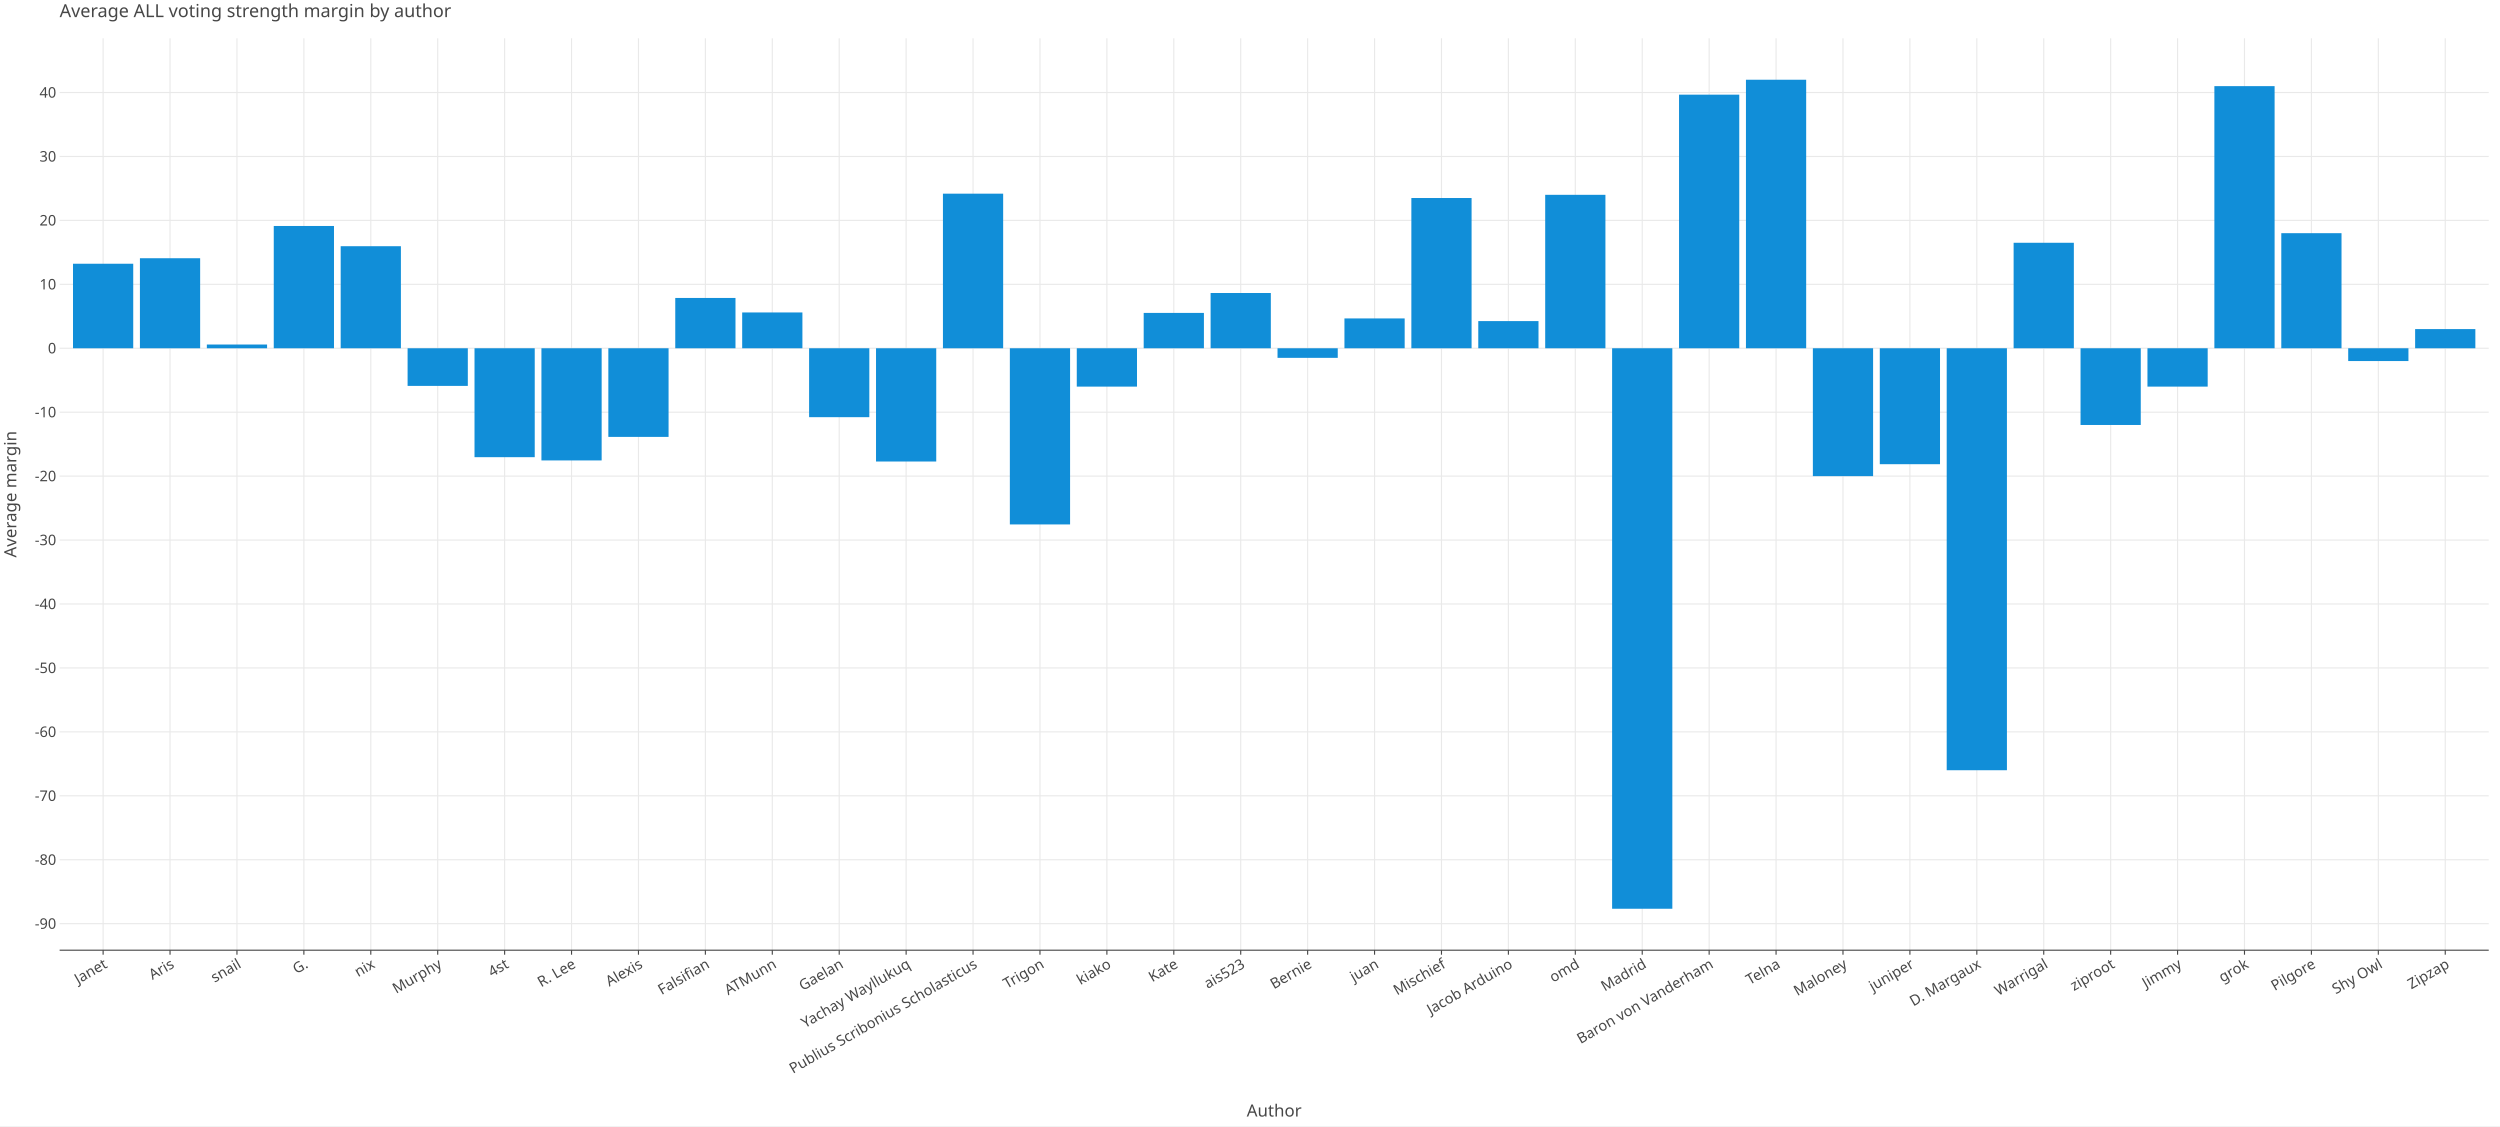
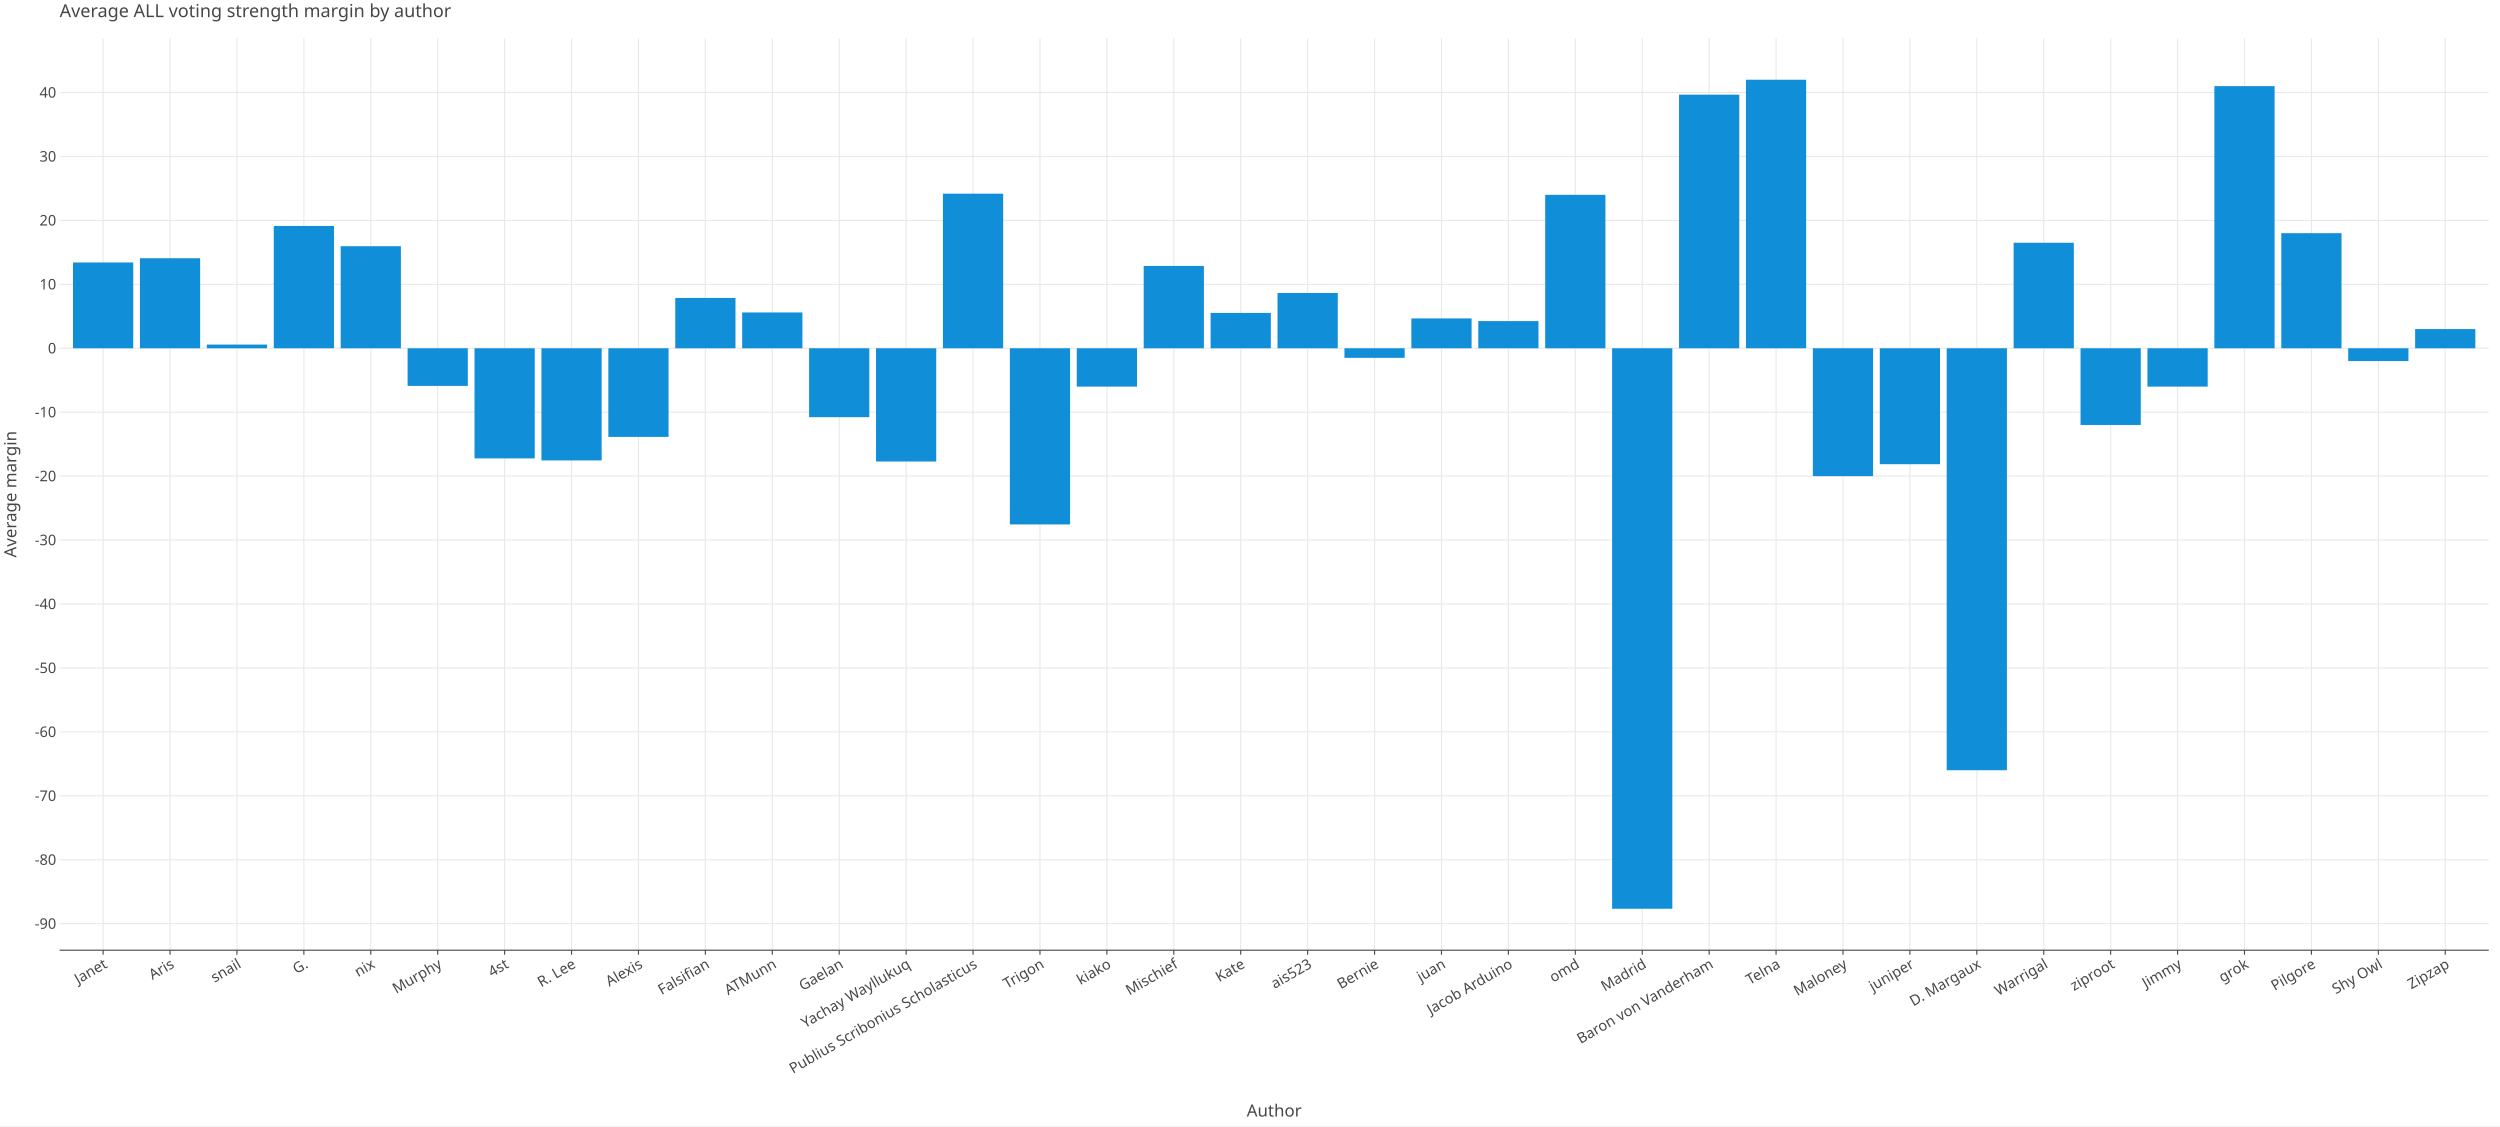
<svg xmlns="http://www.w3.org/2000/svg" class="plt-container" width="2220.0" height="1000.0">
  <style type="text/css">
  .plt-container {
   font-family: Lucida Grande, sans-serif;
   user-select: none;
   -webkit-user-select: none;
   -moz-user-select: none;
   -ms-user-select: none;
}
text {
   text-rendering: optimizeLegibility;
}
- #pSPjisI .plot-title {
+ #poA8NR6 .plot-title {
   fill: #474747;
   font-family: Lucida Grande, sans-serif;
   font-size: 16.0px;
   font-weight: normal;
   font-style: normal;   
}
- #pSPjisI .plot-subtitle {
+ #poA8NR6 .plot-subtitle {
   fill: #474747;
   font-family: Lucida Grande, sans-serif;
   font-size: 15.0px;
   font-weight: normal;
   font-style: normal;   
}
- #pSPjisI .plot-caption {
-    fill: #474747;
-    font-family: Lucida Grande, sans-serif;
-    font-size: 13.0px;
-    font-weight: normal;
-    font-style: normal;   
- }
- #pSPjisI .legend-title {
+ #poA8NR6 .plot-caption {
+    fill: #474747;
+    font-family: Lucida Grande, sans-serif;
+    font-size: 13.0px;
+    font-weight: normal;
+    font-style: normal;   
+ }
+ #poA8NR6 .legend-title {
   fill: #474747;
   font-family: Lucida Grande, sans-serif;
   font-size: 15.0px;
   font-weight: normal;
   font-style: normal;   
}
- #pSPjisI .legend-item {
-    fill: #474747;
-    font-family: Lucida Grande, sans-serif;
-    font-size: 13.0px;
-    font-weight: normal;
-    font-style: normal;   
- }
- #pSPjisI .axis-title-x {
+ #poA8NR6 .legend-item {
+    fill: #474747;
+    font-family: Lucida Grande, sans-serif;
+    font-size: 13.0px;
+    font-weight: normal;
+    font-style: normal;   
+ }
+ #poA8NR6 .axis-title-x {
   fill: #474747;
   font-family: Lucida Grande, sans-serif;
   font-size: 15.0px;
   font-weight: normal;
   font-style: normal;   
}
- #pSPjisI .axis-text-x {
-    fill: #474747;
-    font-family: Lucida Grande, sans-serif;
-    font-size: 13.0px;
-    font-weight: normal;
-    font-style: normal;   
- }
- #dCeq7PL .axis-tooltip-text-x {
+ #poA8NR6 .axis-text-x {
+    fill: #474747;
+    font-family: Lucida Grande, sans-serif;
+    font-size: 13.0px;
+    font-weight: normal;
+    font-style: normal;   
+ }
+ #dOc6N1M .axis-tooltip-text-x {
   fill: #ffffff;
   font-family: Lucida Grande, sans-serif;
   font-size: 13.0px;
   font-weight: normal;
   font-style: normal;   
}
- #pSPjisI .axis-title-y {
+ #poA8NR6 .axis-title-y {
   fill: #474747;
   font-family: Lucida Grande, sans-serif;
   font-size: 15.0px;
   font-weight: normal;
   font-style: normal;   
}
- #pSPjisI .axis-text-y {
-    fill: #474747;
-    font-family: Lucida Grande, sans-serif;
-    font-size: 13.0px;
-    font-weight: normal;
-    font-style: normal;   
- }
- #dCeq7PL .axis-tooltip-text-y {
+ #poA8NR6 .axis-text-y {
+    fill: #474747;
+    font-family: Lucida Grande, sans-serif;
+    font-size: 13.0px;
+    font-weight: normal;
+    font-style: normal;   
+ }
+ #dOc6N1M .axis-tooltip-text-y {
   fill: #ffffff;
   font-family: Lucida Grande, sans-serif;
   font-size: 13.0px;
   font-weight: normal;
   font-style: normal;   
}
- #pSPjisI .facet-strip-text-x {
-    fill: #474747;
-    font-family: Lucida Grande, sans-serif;
-    font-size: 13.0px;
-    font-weight: normal;
-    font-style: normal;   
- }
- #pSPjisI .facet-strip-text-y {
-    fill: #474747;
-    font-family: Lucida Grande, sans-serif;
-    font-size: 13.0px;
-    font-weight: normal;
-    font-style: normal;   
- }
- #dCeq7PL .tooltip-text {
-    fill: #474747;
-    font-family: Lucida Grande, sans-serif;
-    font-size: 13.0px;
-    font-weight: normal;
-    font-style: normal;   
- }
- #dCeq7PL .tooltip-title {
+ #poA8NR6 .facet-strip-text-x {
+    fill: #474747;
+    font-family: Lucida Grande, sans-serif;
+    font-size: 13.0px;
+    font-weight: normal;
+    font-style: normal;   
+ }
+ #poA8NR6 .facet-strip-text-y {
+    fill: #474747;
+    font-family: Lucida Grande, sans-serif;
+    font-size: 13.0px;
+    font-weight: normal;
+    font-style: normal;   
+ }
+ #dOc6N1M .tooltip-text {
+    fill: #474747;
+    font-family: Lucida Grande, sans-serif;
+    font-size: 13.0px;
+    font-weight: normal;
+    font-style: normal;   
+ }
+ #dOc6N1M .tooltip-title {
   fill: #474747;
   font-family: Lucida Grande, sans-serif;
   font-size: 13.0px;
   font-weight: bold;
   font-style: normal;   
}
- #dCeq7PL .tooltip-label {
+ #dOc6N1M .tooltip-label {
   fill: #474747;
   font-family: Lucida Grande, sans-serif;
   font-size: 13.0px;
   font-weight: bold;
   font-style: normal;   
}

  </style>
-   <g id="pSPjisI">
+   <g id="poA8NR6">
    <rect x="0.0" y="0.0" height="1000.0" width="2220.0" stroke="rgb(71,71,71)" stroke-opacity="1.0" stroke-width="0.0" fill="rgb(255,255,255)" fill-opacity="1.0">
    </rect>
    <g transform="translate(23.0 34.0 ) ">
      <g transform="translate(29.94182 809.7774 ) ">
        <line x1="38.625" y1="-0.0" x2="38.625" y2="-809.777" stroke="rgb(233,233,233)" stroke-opacity="1.0" stroke-width="1.0">
        </line>
        <line x1="98.048" y1="-0.0" x2="98.048" y2="-809.777" stroke="rgb(233,233,233)" stroke-opacity="1.0" stroke-width="1.0">
        </line>
        <line x1="157.471" y1="-0.0" x2="157.471" y2="-809.777" stroke="rgb(233,233,233)" stroke-opacity="1.0" stroke-width="1.0">
        </line>
        <line x1="216.894" y1="-0.0" x2="216.894" y2="-809.777" stroke="rgb(233,233,233)" stroke-opacity="1.0" stroke-width="1.0">
        </line>
        <line x1="276.317" y1="-0.0" x2="276.317" y2="-809.777" stroke="rgb(233,233,233)" stroke-opacity="1.0" stroke-width="1.0">
        </line>
        <line x1="335.74" y1="-0.0" x2="335.74" y2="-809.777" stroke="rgb(233,233,233)" stroke-opacity="1.0" stroke-width="1.0">
        </line>
        <line x1="395.164" y1="-0.0" x2="395.164" y2="-809.777" stroke="rgb(233,233,233)" stroke-opacity="1.0" stroke-width="1.0">
        </line>
        <line x1="454.587" y1="-0.0" x2="454.587" y2="-809.777" stroke="rgb(233,233,233)" stroke-opacity="1.0" stroke-width="1.0">
        </line>
        <line x1="514.01" y1="-0.0" x2="514.01" y2="-809.777" stroke="rgb(233,233,233)" stroke-opacity="1.0" stroke-width="1.0">
        </line>
        <line x1="573.433" y1="-0.0" x2="573.433" y2="-809.777" stroke="rgb(233,233,233)" stroke-opacity="1.0" stroke-width="1.0">
        </line>
        <line x1="632.856" y1="-0.0" x2="632.856" y2="-809.777" stroke="rgb(233,233,233)" stroke-opacity="1.0" stroke-width="1.0">
        </line>
        <line x1="692.279" y1="-0.0" x2="692.279" y2="-809.777" stroke="rgb(233,233,233)" stroke-opacity="1.0" stroke-width="1.0">
        </line>
        <line x1="751.702" y1="-0.0" x2="751.702" y2="-809.777" stroke="rgb(233,233,233)" stroke-opacity="1.0" stroke-width="1.0">
        </line>
        <line x1="811.125" y1="-0.0" x2="811.125" y2="-809.777" stroke="rgb(233,233,233)" stroke-opacity="1.0" stroke-width="1.0">
        </line>
        <line x1="870.548" y1="-0.0" x2="870.548" y2="-809.777" stroke="rgb(233,233,233)" stroke-opacity="1.0" stroke-width="1.0">
        </line>
        <line x1="929.971" y1="-0.0" x2="929.971" y2="-809.777" stroke="rgb(233,233,233)" stroke-opacity="1.0" stroke-width="1.0">
        </line>
        <line x1="989.394" y1="-0.0" x2="989.394" y2="-809.777" stroke="rgb(233,233,233)" stroke-opacity="1.0" stroke-width="1.0">
        </line>
        <line x1="1048.818" y1="-0.0" x2="1048.818" y2="-809.777" stroke="rgb(233,233,233)" stroke-opacity="1.0" stroke-width="1.0">
        </line>
        <line x1="1108.241" y1="-0.0" x2="1108.241" y2="-809.777" stroke="rgb(233,233,233)" stroke-opacity="1.0" stroke-width="1.0">
        </line>
        <line x1="1167.664" y1="-0.0" x2="1167.664" y2="-809.777" stroke="rgb(233,233,233)" stroke-opacity="1.0" stroke-width="1.0">
        </line>
        <line x1="1227.087" y1="-0.0" x2="1227.087" y2="-809.777" stroke="rgb(233,233,233)" stroke-opacity="1.0" stroke-width="1.0">
        </line>
        <line x1="1286.51" y1="-0.0" x2="1286.51" y2="-809.777" stroke="rgb(233,233,233)" stroke-opacity="1.0" stroke-width="1.0">
        </line>
        <line x1="1345.933" y1="-0.0" x2="1345.933" y2="-809.777" stroke="rgb(233,233,233)" stroke-opacity="1.0" stroke-width="1.0">
        </line>
        <line x1="1405.356" y1="-0.0" x2="1405.356" y2="-809.777" stroke="rgb(233,233,233)" stroke-opacity="1.0" stroke-width="1.0">
        </line>
        <line x1="1464.779" y1="-0.0" x2="1464.779" y2="-809.777" stroke="rgb(233,233,233)" stroke-opacity="1.0" stroke-width="1.0">
        </line>
        <line x1="1524.202" y1="-0.0" x2="1524.202" y2="-809.777" stroke="rgb(233,233,233)" stroke-opacity="1.0" stroke-width="1.0">
        </line>
        <line x1="1583.625" y1="-0.0" x2="1583.625" y2="-809.777" stroke="rgb(233,233,233)" stroke-opacity="1.0" stroke-width="1.0">
        </line>
        <line x1="1643.048" y1="-0.0" x2="1643.048" y2="-809.777" stroke="rgb(233,233,233)" stroke-opacity="1.0" stroke-width="1.0">
        </line>
        <line x1="1702.472" y1="-0.0" x2="1702.472" y2="-809.777" stroke="rgb(233,233,233)" stroke-opacity="1.0" stroke-width="1.0">
        </line>
        <line x1="1761.895" y1="-0.0" x2="1761.895" y2="-809.777" stroke="rgb(233,233,233)" stroke-opacity="1.0" stroke-width="1.0">
        </line>
        <line x1="1821.318" y1="-0.0" x2="1821.318" y2="-809.777" stroke="rgb(233,233,233)" stroke-opacity="1.0" stroke-width="1.0">
        </line>
        <line x1="1880.741" y1="-0.0" x2="1880.741" y2="-809.777" stroke="rgb(233,233,233)" stroke-opacity="1.0" stroke-width="1.0">
        </line>
        <line x1="1940.164" y1="-0.0" x2="1940.164" y2="-809.777" stroke="rgb(233,233,233)" stroke-opacity="1.0" stroke-width="1.0">
        </line>
        <line x1="1999.587" y1="-0.0" x2="1999.587" y2="-809.777" stroke="rgb(233,233,233)" stroke-opacity="1.0" stroke-width="1.0">
        </line>
        <line x1="2059.01" y1="-0.0" x2="2059.01" y2="-809.777" stroke="rgb(233,233,233)" stroke-opacity="1.0" stroke-width="1.0">
        </line>
        <line x1="2118.433" y1="-0.0" x2="2118.433" y2="-809.777" stroke="rgb(233,233,233)" stroke-opacity="1.0" stroke-width="1.0">
        </line>
        <g transform="translate(38.62501 0.0 ) ">
          <line stroke-width="1.0" stroke="rgb(71,71,71)" stroke-opacity="1.0" x2="0.0" y2="4.0">
          </line>
          <g transform="translate(0.0 7.0 ) rotate(-30.0 ) ">
            <text class="axis-text-x" text-anchor="end" dy="0.7em">
            Janet
            </text>
          </g>
        </g>
        <g transform="translate(98.0481 0.0 ) ">
          <line stroke-width="1.0" stroke="rgb(71,71,71)" stroke-opacity="1.0" x2="0.0" y2="4.0">
          </line>
          <g transform="translate(0.0 7.0 ) rotate(-30.0 ) ">
            <text class="axis-text-x" text-anchor="end" dy="0.7em">
            Aris
            </text>
          </g>
        </g>
        <g transform="translate(157.4712 0.0 ) ">
          <line stroke-width="1.0" stroke="rgb(71,71,71)" stroke-opacity="1.0" x2="0.0" y2="4.0">
          </line>
          <g transform="translate(0.0 7.0 ) rotate(-30.0 ) ">
            <text class="axis-text-x" text-anchor="end" dy="0.7em">
            snail
            </text>
          </g>
        </g>
        <g transform="translate(216.8943 0.0 ) ">
          <line stroke-width="1.0" stroke="rgb(71,71,71)" stroke-opacity="1.0" x2="0.0" y2="4.0">
          </line>
          <g transform="translate(0.0 7.0 ) rotate(-30.0 ) ">
            <text class="axis-text-x" text-anchor="end" dy="0.7em">
            G.
            </text>
          </g>
        </g>
        <g transform="translate(276.3174 0.0 ) ">
          <line stroke-width="1.0" stroke="rgb(71,71,71)" stroke-opacity="1.0" x2="0.0" y2="4.0">
          </line>
          <g transform="translate(0.0 7.0 ) rotate(-30.0 ) ">
            <text class="axis-text-x" text-anchor="end" dy="0.7em">
            nix
            </text>
          </g>
        </g>
        <g transform="translate(335.7405 0.0 ) ">
          <line stroke-width="1.0" stroke="rgb(71,71,71)" stroke-opacity="1.0" x2="0.0" y2="4.0">
          </line>
          <g transform="translate(0.0 7.0 ) rotate(-30.0 ) ">
            <text class="axis-text-x" text-anchor="end" dy="0.7em">
            Murphy
            </text>
          </g>
        </g>
        <g transform="translate(395.1636 0.0 ) ">
          <line stroke-width="1.0" stroke="rgb(71,71,71)" stroke-opacity="1.0" x2="0.0" y2="4.0">
          </line>
          <g transform="translate(0.0 7.0 ) rotate(-30.0 ) ">
            <text class="axis-text-x" text-anchor="end" dy="0.7em">
            4st
            </text>
          </g>
        </g>
        <g transform="translate(454.5866 0.0 ) ">
          <line stroke-width="1.0" stroke="rgb(71,71,71)" stroke-opacity="1.0" x2="0.0" y2="4.0">
          </line>
          <g transform="translate(0.0 7.0 ) rotate(-30.0 ) ">
            <text class="axis-text-x" text-anchor="end" dy="0.7em">
            R. Lee
            </text>
          </g>
        </g>
        <g transform="translate(514.0097 0.0 ) ">
          <line stroke-width="1.0" stroke="rgb(71,71,71)" stroke-opacity="1.0" x2="0.0" y2="4.0">
          </line>
          <g transform="translate(0.0 7.0 ) rotate(-30.0 ) ">
            <text class="axis-text-x" text-anchor="end" dy="0.7em">
            Alexis
            </text>
          </g>
        </g>
        <g transform="translate(573.4328 0.0 ) ">
          <line stroke-width="1.0" stroke="rgb(71,71,71)" stroke-opacity="1.0" x2="0.0" y2="4.0">
          </line>
          <g transform="translate(0.0 7.0 ) rotate(-30.0 ) ">
            <text class="axis-text-x" text-anchor="end" dy="0.7em">
            Falsifian
            </text>
          </g>
        </g>
        <g transform="translate(632.8559 0.0 ) ">
          <line stroke-width="1.0" stroke="rgb(71,71,71)" stroke-opacity="1.0" x2="0.0" y2="4.0">
          </line>
          <g transform="translate(0.0 7.0 ) rotate(-30.0 ) ">
            <text class="axis-text-x" text-anchor="end" dy="0.7em">
            ATMunn
            </text>
          </g>
        </g>
        <g transform="translate(692.279 0.0 ) ">
          <line stroke-width="1.0" stroke="rgb(71,71,71)" stroke-opacity="1.0" x2="0.0" y2="4.0">
          </line>
          <g transform="translate(0.0 7.0 ) rotate(-30.0 ) ">
            <text class="axis-text-x" text-anchor="end" dy="0.7em">
            Gaelan
            </text>
          </g>
        </g>
        <g transform="translate(751.7021 0.0 ) ">
          <line stroke-width="1.0" stroke="rgb(71,71,71)" stroke-opacity="1.0" x2="0.0" y2="4.0">
          </line>
          <g transform="translate(0.0 7.0 ) rotate(-30.0 ) ">
            <text class="axis-text-x" text-anchor="end" dy="0.7em">
            Yachay Wayllukuq
            </text>
          </g>
        </g>
        <g transform="translate(811.1252 0.0 ) ">
          <line stroke-width="1.0" stroke="rgb(71,71,71)" stroke-opacity="1.0" x2="0.0" y2="4.0">
          </line>
          <g transform="translate(0.0 7.0 ) rotate(-30.0 ) ">
            <text class="axis-text-x" text-anchor="end" dy="0.7em">
            Publius Scribonius Scholasticus
            </text>
          </g>
        </g>
        <g transform="translate(870.5483 0.0 ) ">
          <line stroke-width="1.0" stroke="rgb(71,71,71)" stroke-opacity="1.0" x2="0.0" y2="4.0">
          </line>
          <g transform="translate(0.0 7.0 ) rotate(-30.0 ) ">
            <text class="axis-text-x" text-anchor="end" dy="0.7em">
            Trigon
            </text>
          </g>
        </g>
        <g transform="translate(929.9714 0.0 ) ">
          <line stroke-width="1.0" stroke="rgb(71,71,71)" stroke-opacity="1.0" x2="0.0" y2="4.0">
          </line>
          <g transform="translate(0.0 7.0 ) rotate(-30.0 ) ">
            <text class="axis-text-x" text-anchor="end" dy="0.7em">
            kiako
            </text>
          </g>
        </g>
        <g transform="translate(989.3945 0.0 ) ">
          <line stroke-width="1.0" stroke="rgb(71,71,71)" stroke-opacity="1.0" x2="0.0" y2="4.0">
          </line>
          <g transform="translate(0.0 7.0 ) rotate(-30.0 ) ">
            <text class="axis-text-x" text-anchor="end" dy="0.7em">
+             Mischief
+             </text>
+           </g>
+         </g>
+         <g transform="translate(1048.818 0.0 ) ">
+           <line stroke-width="1.0" stroke="rgb(71,71,71)" stroke-opacity="1.0" x2="0.0" y2="4.0">
+           </line>
+           <g transform="translate(0.0 7.0 ) rotate(-30.0 ) ">
+             <text class="axis-text-x" text-anchor="end" dy="0.7em">
            Kate
            </text>
          </g>
        </g>
-         <g transform="translate(1048.818 0.0 ) ">
+         <g transform="translate(1108.241 0.0 ) ">
          <line stroke-width="1.0" stroke="rgb(71,71,71)" stroke-opacity="1.0" x2="0.0" y2="4.0">
          </line>
          <g transform="translate(0.0 7.0 ) rotate(-30.0 ) ">
            <text class="axis-text-x" text-anchor="end" dy="0.7em">
            ais523
            </text>
          </g>
        </g>
-         <g transform="translate(1108.241 0.0 ) ">
+         <g transform="translate(1167.664 0.0 ) ">
          <line stroke-width="1.0" stroke="rgb(71,71,71)" stroke-opacity="1.0" x2="0.0" y2="4.0">
          </line>
          <g transform="translate(0.0 7.0 ) rotate(-30.0 ) ">
            <text class="axis-text-x" text-anchor="end" dy="0.7em">
            Bernie
            </text>
          </g>
        </g>
-         <g transform="translate(1167.664 0.0 ) ">
+         <g transform="translate(1227.087 0.0 ) ">
          <line stroke-width="1.0" stroke="rgb(71,71,71)" stroke-opacity="1.0" x2="0.0" y2="4.0">
          </line>
          <g transform="translate(0.0 7.0 ) rotate(-30.0 ) ">
            <text class="axis-text-x" text-anchor="end" dy="0.7em">
            juan
-             </text>
-           </g>
-         </g>
-         <g transform="translate(1227.087 0.0 ) ">
-           <line stroke-width="1.0" stroke="rgb(71,71,71)" stroke-opacity="1.0" x2="0.0" y2="4.0">
-           </line>
-           <g transform="translate(0.0 7.0 ) rotate(-30.0 ) ">
-             <text class="axis-text-x" text-anchor="end" dy="0.7em">
-             Mischief
            </text>
          </g>
        </g>
        <g transform="translate(1286.51 0.0 ) ">
          <line stroke-width="1.0" stroke="rgb(71,71,71)" stroke-opacity="1.0" x2="0.0" y2="4.0">
          </line>
          <g transform="translate(0.0 7.0 ) rotate(-30.0 ) ">
            <text class="axis-text-x" text-anchor="end" dy="0.7em">
            Jacob Arduino
            </text>
          </g>
        </g>
        <g transform="translate(1345.933 0.0 ) ">
          <line stroke-width="1.0" stroke="rgb(71,71,71)" stroke-opacity="1.0" x2="0.0" y2="4.0">
          </line>
          <g transform="translate(0.0 7.0 ) rotate(-30.0 ) ">
            <text class="axis-text-x" text-anchor="end" dy="0.7em">
            omd
            </text>
          </g>
        </g>
        <g transform="translate(1405.356 0.0 ) ">
          <line stroke-width="1.0" stroke="rgb(71,71,71)" stroke-opacity="1.0" x2="0.0" y2="4.0">
          </line>
          <g transform="translate(0.0 7.0 ) rotate(-30.0 ) ">
            <text class="axis-text-x" text-anchor="end" dy="0.7em">
            Madrid
            </text>
          </g>
        </g>
        <g transform="translate(1464.779 0.0 ) ">
          <line stroke-width="1.0" stroke="rgb(71,71,71)" stroke-opacity="1.0" x2="0.0" y2="4.0">
          </line>
          <g transform="translate(0.0 7.0 ) rotate(-30.0 ) ">
            <text class="axis-text-x" text-anchor="end" dy="0.7em">
            Baron von Vanderham
            </text>
          </g>
        </g>
        <g transform="translate(1524.202 0.0 ) ">
          <line stroke-width="1.0" stroke="rgb(71,71,71)" stroke-opacity="1.0" x2="0.0" y2="4.0">
          </line>
          <g transform="translate(0.0 7.0 ) rotate(-30.0 ) ">
            <text class="axis-text-x" text-anchor="end" dy="0.7em">
            Telna
            </text>
          </g>
        </g>
        <g transform="translate(1583.625 0.0 ) ">
          <line stroke-width="1.0" stroke="rgb(71,71,71)" stroke-opacity="1.0" x2="0.0" y2="4.0">
          </line>
          <g transform="translate(0.0 7.0 ) rotate(-30.0 ) ">
            <text class="axis-text-x" text-anchor="end" dy="0.7em">
            Maloney
            </text>
          </g>
        </g>
        <g transform="translate(1643.048 0.0 ) ">
          <line stroke-width="1.0" stroke="rgb(71,71,71)" stroke-opacity="1.0" x2="0.0" y2="4.0">
          </line>
          <g transform="translate(0.0 7.0 ) rotate(-30.0 ) ">
            <text class="axis-text-x" text-anchor="end" dy="0.7em">
            juniper
            </text>
          </g>
        </g>
        <g transform="translate(1702.472 0.0 ) ">
          <line stroke-width="1.0" stroke="rgb(71,71,71)" stroke-opacity="1.0" x2="0.0" y2="4.0">
          </line>
          <g transform="translate(0.0 7.0 ) rotate(-30.0 ) ">
            <text class="axis-text-x" text-anchor="end" dy="0.7em">
            D. Margaux
            </text>
          </g>
        </g>
        <g transform="translate(1761.895 0.0 ) ">
          <line stroke-width="1.0" stroke="rgb(71,71,71)" stroke-opacity="1.0" x2="0.0" y2="4.0">
          </line>
          <g transform="translate(0.0 7.0 ) rotate(-30.0 ) ">
            <text class="axis-text-x" text-anchor="end" dy="0.7em">
            Warrigal
            </text>
          </g>
        </g>
        <g transform="translate(1821.318 0.0 ) ">
          <line stroke-width="1.0" stroke="rgb(71,71,71)" stroke-opacity="1.0" x2="0.0" y2="4.0">
          </line>
          <g transform="translate(0.0 7.0 ) rotate(-30.0 ) ">
            <text class="axis-text-x" text-anchor="end" dy="0.7em">
            ziproot
            </text>
          </g>
        </g>
        <g transform="translate(1880.741 0.0 ) ">
          <line stroke-width="1.0" stroke="rgb(71,71,71)" stroke-opacity="1.0" x2="0.0" y2="4.0">
          </line>
          <g transform="translate(0.0 7.0 ) rotate(-30.0 ) ">
            <text class="axis-text-x" text-anchor="end" dy="0.7em">
            Jimmy
            </text>
          </g>
        </g>
        <g transform="translate(1940.164 0.0 ) ">
          <line stroke-width="1.0" stroke="rgb(71,71,71)" stroke-opacity="1.0" x2="0.0" y2="4.0">
          </line>
          <g transform="translate(0.0 7.0 ) rotate(-30.0 ) ">
            <text class="axis-text-x" text-anchor="end" dy="0.7em">
            grok
            </text>
          </g>
        </g>
        <g transform="translate(1999.587 0.0 ) ">
          <line stroke-width="1.0" stroke="rgb(71,71,71)" stroke-opacity="1.0" x2="0.0" y2="4.0">
          </line>
          <g transform="translate(0.0 7.0 ) rotate(-30.0 ) ">
            <text class="axis-text-x" text-anchor="end" dy="0.7em">
            Pilgore
            </text>
          </g>
        </g>
        <g transform="translate(2059.01 0.0 ) ">
          <line stroke-width="1.0" stroke="rgb(71,71,71)" stroke-opacity="1.0" x2="0.0" y2="4.0">
          </line>
          <g transform="translate(0.0 7.0 ) rotate(-30.0 ) ">
            <text class="axis-text-x" text-anchor="end" dy="0.7em">
            Shy Owl
            </text>
          </g>
        </g>
        <g transform="translate(2118.433 0.0 ) ">
          <line stroke-width="1.0" stroke="rgb(71,71,71)" stroke-opacity="1.0" x2="0.0" y2="4.0">
          </line>
          <g transform="translate(0.0 7.0 ) rotate(-30.0 ) ">
            <text class="axis-text-x" text-anchor="end" dy="0.7em">
            Zipzap
            </text>
          </g>
        </g>
        <line x1="0.0" y1="0.0" x2="2157.058" y2="0.0" stroke-width="1.0" stroke="rgb(71,71,71)" stroke-opacity="1.0">
        </line>
      </g>
      <g transform="translate(29.94182 0.0 ) ">
        <line x1="0.0" y1="786.216" x2="2157.058" y2="786.216" stroke="rgb(233,233,233)" stroke-opacity="1.0" stroke-width="1.0">
        </line>
        <line x1="0.0" y1="729.443" x2="2157.058" y2="729.443" stroke="rgb(233,233,233)" stroke-opacity="1.0" stroke-width="1.0">
        </line>
        <line x1="0.0" y1="672.67" x2="2157.058" y2="672.67" stroke="rgb(233,233,233)" stroke-opacity="1.0" stroke-width="1.0">
        </line>
        <line x1="0.0" y1="615.896" x2="2157.058" y2="615.896" stroke="rgb(233,233,233)" stroke-opacity="1.0" stroke-width="1.0">
        </line>
        <line x1="0.0" y1="559.123" x2="2157.058" y2="559.123" stroke="rgb(233,233,233)" stroke-opacity="1.0" stroke-width="1.0">
        </line>
        <line x1="0.0" y1="502.35" x2="2157.058" y2="502.35" stroke="rgb(233,233,233)" stroke-opacity="1.0" stroke-width="1.0">
        </line>
        <line x1="0.0" y1="445.576" x2="2157.058" y2="445.576" stroke="rgb(233,233,233)" stroke-opacity="1.0" stroke-width="1.0">
        </line>
        <line x1="0.0" y1="388.803" x2="2157.058" y2="388.803" stroke="rgb(233,233,233)" stroke-opacity="1.0" stroke-width="1.0">
        </line>
        <line x1="0.0" y1="332.03" x2="2157.058" y2="332.03" stroke="rgb(233,233,233)" stroke-opacity="1.0" stroke-width="1.0">
        </line>
        <line x1="0.0" y1="275.256" x2="2157.058" y2="275.256" stroke="rgb(233,233,233)" stroke-opacity="1.0" stroke-width="1.0">
        </line>
        <line x1="0.0" y1="218.483" x2="2157.058" y2="218.483" stroke="rgb(233,233,233)" stroke-opacity="1.0" stroke-width="1.0">
        </line>
        <line x1="0.0" y1="161.709" x2="2157.058" y2="161.709" stroke="rgb(233,233,233)" stroke-opacity="1.0" stroke-width="1.0">
        </line>
        <line x1="0.0" y1="104.936" x2="2157.058" y2="104.936" stroke="rgb(233,233,233)" stroke-opacity="1.0" stroke-width="1.0">
        </line>
        <line x1="0.0" y1="48.163" x2="2157.058" y2="48.163" stroke="rgb(233,233,233)" stroke-opacity="1.0" stroke-width="1.0">
        </line>
        <g transform="translate(0.0 786.2165 ) ">
          <g transform="translate(-3.0 0.0 ) ">
            <text class="axis-text-y" text-anchor="end" dy="0.35em">
            -90
            </text>
          </g>
        </g>
        <g transform="translate(0.0 729.4431 ) ">
          <g transform="translate(-3.0 0.0 ) ">
            <text class="axis-text-y" text-anchor="end" dy="0.35em">
            -80
            </text>
          </g>
        </g>
        <g transform="translate(0.0 672.6698 ) ">
          <g transform="translate(-3.0 0.0 ) ">
            <text class="axis-text-y" text-anchor="end" dy="0.35em">
            -70
            </text>
          </g>
        </g>
        <g transform="translate(0.0 615.8964 ) ">
          <g transform="translate(-3.0 0.0 ) ">
            <text class="axis-text-y" text-anchor="end" dy="0.35em">
            -60
            </text>
          </g>
        </g>
        <g transform="translate(0.0 559.123 ) ">
          <g transform="translate(-3.0 0.0 ) ">
            <text class="axis-text-y" text-anchor="end" dy="0.35em">
            -50
            </text>
          </g>
        </g>
        <g transform="translate(0.0 502.3497 ) ">
          <g transform="translate(-3.0 0.0 ) ">
            <text class="axis-text-y" text-anchor="end" dy="0.35em">
            -40
            </text>
          </g>
        </g>
        <g transform="translate(0.0 445.5763 ) ">
          <g transform="translate(-3.0 0.0 ) ">
            <text class="axis-text-y" text-anchor="end" dy="0.35em">
            -30
            </text>
          </g>
        </g>
        <g transform="translate(0.0 388.8029 ) ">
          <g transform="translate(-3.0 0.0 ) ">
            <text class="axis-text-y" text-anchor="end" dy="0.35em">
            -20
            </text>
          </g>
        </g>
        <g transform="translate(0.0 332.0296 ) ">
          <g transform="translate(-3.0 0.0 ) ">
            <text class="axis-text-y" text-anchor="end" dy="0.35em">
            -10
            </text>
          </g>
        </g>
        <g transform="translate(0.0 275.2562 ) ">
          <g transform="translate(-3.0 0.0 ) ">
            <text class="axis-text-y" text-anchor="end" dy="0.35em">
            0
            </text>
          </g>
        </g>
        <g transform="translate(0.0 218.4828 ) ">
          <g transform="translate(-3.0 0.0 ) ">
            <text class="axis-text-y" text-anchor="end" dy="0.35em">
            10
            </text>
          </g>
        </g>
        <g transform="translate(0.0 161.7095 ) ">
          <g transform="translate(-3.0 0.0 ) ">
            <text class="axis-text-y" text-anchor="end" dy="0.35em">
            20
            </text>
          </g>
        </g>
        <g transform="translate(0.0 104.9361 ) ">
          <g transform="translate(-3.0 0.0 ) ">
            <text class="axis-text-y" text-anchor="end" dy="0.35em">
            30
            </text>
          </g>
        </g>
        <g transform="translate(0.0 48.16274 ) ">
          <g transform="translate(-3.0 0.0 ) ">
            <text class="axis-text-y" text-anchor="end" dy="0.35em">
            40
            </text>
          </g>
        </g>
      </g>
-       <g transform="translate(29.94182 0.0 ) " clip-path="url(#cddZegh)" clip-bounds-jfx="[rect (0.0, 0.0), (2157.058, 809.777)]">
+       <g transform="translate(29.94182 0.0 ) " clip-path="url(#cBKsSrL)" clip-bounds-jfx="[rect (0.0, 0.0), (2157.058, 809.777)]">
        <defs>
-           <clipPath id="cddZegh">
+           <clipPath id="cBKsSrL">
            <rect x="0.0" y="0.0" width="2157.058" height="809.777">
            </rect>
          </clipPath>
        </defs>
        <rect x="2091.693" y="258.224" height="17.032" width="53.481" stroke="rgb(0,0,0)" stroke-opacity="0.0" fill="rgb(17,142,216)" fill-opacity="1.0" stroke-width="1.0">
        </rect>
        <rect x="2032.27" y="275.256" height="11.355" width="53.481" stroke="rgb(0,0,0)" stroke-opacity="0.0" fill="rgb(17,142,216)" fill-opacity="1.0" stroke-width="1.0">
        </rect>
        <rect x="1972.847" y="173.064" height="102.192" width="53.481" stroke="rgb(0,0,0)" stroke-opacity="0.0" fill="rgb(17,142,216)" fill-opacity="1.0" stroke-width="1.0">
        </rect>
        <rect x="1913.424" y="42.485" height="232.771" width="53.481" stroke="rgb(0,0,0)" stroke-opacity="0.0" fill="rgb(17,142,216)" fill-opacity="1.0" stroke-width="1.0">
        </rect>
        <rect x="1854" y="275.256" height="34.064" width="53.481" stroke="rgb(0,0,0)" stroke-opacity="0.0" fill="rgb(17,142,216)" fill-opacity="1.0" stroke-width="1.0">
        </rect>
        <rect x="1794.577" y="275.256" height="68.128" width="53.481" stroke="rgb(0,0,0)" stroke-opacity="0.0" fill="rgb(17,142,216)" fill-opacity="1.0" stroke-width="1.0">
        </rect>
        <rect x="1735.154" y="181.58" height="93.676" width="53.481" stroke="rgb(0,0,0)" stroke-opacity="0.0" fill="rgb(17,142,216)" fill-opacity="1.0" stroke-width="1.0">
        </rect>
        <rect x="1675.731" y="275.256" height="374.704" width="53.481" stroke="rgb(0,0,0)" stroke-opacity="0.0" fill="rgb(17,142,216)" fill-opacity="1.0" stroke-width="1.0">
        </rect>
        <rect x="1616.308" y="275.256" height="102.949" width="53.481" stroke="rgb(0,0,0)" stroke-opacity="0.0" fill="rgb(17,142,216)" fill-opacity="1.0" stroke-width="1.0">
        </rect>
        <rect x="1556.885" y="275.256" height="113.547" width="53.481" stroke="rgb(0,0,0)" stroke-opacity="0.0" fill="rgb(17,142,216)" fill-opacity="1.0" stroke-width="1.0">
        </rect>
        <rect x="1497.462" y="36.808" height="238.448" width="53.481" stroke="rgb(0,0,0)" stroke-opacity="0.0" fill="rgb(17,142,216)" fill-opacity="1.0" stroke-width="1.0">
        </rect>
        <rect x="1438.039" y="50.055" height="225.201" width="53.481" stroke="rgb(0,0,0)" stroke-opacity="0.0" fill="rgb(17,142,216)" fill-opacity="1.0" stroke-width="1.0">
        </rect>
        <rect x="1378.616" y="275.256" height="497.713" width="53.481" stroke="rgb(0,0,0)" stroke-opacity="0.0" fill="rgb(17,142,216)" fill-opacity="1.0" stroke-width="1.0">
        </rect>
        <rect x="1319.193" y="139" height="136.256" width="53.481" stroke="rgb(0,0,0)" stroke-opacity="0.0" fill="rgb(17,142,216)" fill-opacity="1.0" stroke-width="1.0">
        </rect>
        <rect x="1259.77" y="251.128" height="24.129" width="53.481" stroke="rgb(0,0,0)" stroke-opacity="0.0" fill="rgb(17,142,216)" fill-opacity="1.0" stroke-width="1.0">
        </rect>
-         <rect x="1200.346" y="141.839" height="133.417" width="53.481" stroke="rgb(0,0,0)" stroke-opacity="0.0" fill="rgb(17,142,216)" fill-opacity="1.0" stroke-width="1.0">
-         </rect>
-         <rect x="1140.923" y="248.762" height="26.494" width="53.481" stroke="rgb(0,0,0)" stroke-opacity="0.0" fill="rgb(17,142,216)" fill-opacity="1.0" stroke-width="1.0">
-         </rect>
-         <rect x="1081.5" y="275.256" height="8.516" width="53.481" stroke="rgb(0,0,0)" stroke-opacity="0.0" fill="rgb(17,142,216)" fill-opacity="1.0" stroke-width="1.0">
-         </rect>
-         <rect x="1022.077" y="226.188" height="49.068" width="53.481" stroke="rgb(0,0,0)" stroke-opacity="0.0" fill="rgb(17,142,216)" fill-opacity="1.0" stroke-width="1.0">
-         </rect>
-         <rect x="962.654" y="243.869" height="31.388" width="53.481" stroke="rgb(0,0,0)" stroke-opacity="0.0" fill="rgb(17,142,216)" fill-opacity="1.0" stroke-width="1.0">
+         <rect x="1200.346" y="248.762" height="26.494" width="53.481" stroke="rgb(0,0,0)" stroke-opacity="0.0" fill="rgb(17,142,216)" fill-opacity="1.0" stroke-width="1.0">
+         </rect>
+         <rect x="1140.923" y="275.256" height="8.516" width="53.481" stroke="rgb(0,0,0)" stroke-opacity="0.0" fill="rgb(17,142,216)" fill-opacity="1.0" stroke-width="1.0">
+         </rect>
+         <rect x="1081.5" y="226.188" height="49.068" width="53.481" stroke="rgb(0,0,0)" stroke-opacity="0.0" fill="rgb(17,142,216)" fill-opacity="1.0" stroke-width="1.0">
+         </rect>
+         <rect x="1022.077" y="243.869" height="31.388" width="53.481" stroke="rgb(0,0,0)" stroke-opacity="0.0" fill="rgb(17,142,216)" fill-opacity="1.0" stroke-width="1.0">
+         </rect>
+         <rect x="962.654" y="202.16" height="73.096" width="53.481" stroke="rgb(0,0,0)" stroke-opacity="0.0" fill="rgb(17,142,216)" fill-opacity="1.0" stroke-width="1.0">
        </rect>
        <rect x="903.231" y="275.256" height="34.064" width="53.481" stroke="rgb(0,0,0)" stroke-opacity="0.0" fill="rgb(17,142,216)" fill-opacity="1.0" stroke-width="1.0">
        </rect>
        <rect x="843.808" y="275.256" height="156.442" width="53.481" stroke="rgb(0,0,0)" stroke-opacity="0.0" fill="rgb(17,142,216)" fill-opacity="1.0" stroke-width="1.0">
        </rect>
        <rect x="784.385" y="137.978" height="137.278" width="53.481" stroke="rgb(0,0,0)" stroke-opacity="0.0" fill="rgb(17,142,216)" fill-opacity="1.0" stroke-width="1.0">
        </rect>
        <rect x="724.962" y="275.256" height="100.57" width="53.481" stroke="rgb(0,0,0)" stroke-opacity="0.0" fill="rgb(17,142,216)" fill-opacity="1.0" stroke-width="1.0">
        </rect>
        <rect x="665.539" y="275.256" height="61.194" width="53.481" stroke="rgb(0,0,0)" stroke-opacity="0.0" fill="rgb(17,142,216)" fill-opacity="1.0" stroke-width="1.0">
        </rect>
        <rect x="606.116" y="243.463" height="31.793" width="53.481" stroke="rgb(0,0,0)" stroke-opacity="0.0" fill="rgb(17,142,216)" fill-opacity="1.0" stroke-width="1.0">
        </rect>
        <rect x="546.692" y="230.585" height="44.672" width="53.481" stroke="rgb(0,0,0)" stroke-opacity="0.0" fill="rgb(17,142,216)" fill-opacity="1.0" stroke-width="1.0">
        </rect>
        <rect x="487.269" y="275.256" height="78.709" width="53.481" stroke="rgb(0,0,0)" stroke-opacity="0.0" fill="rgb(17,142,216)" fill-opacity="1.0" stroke-width="1.0">
        </rect>
        <rect x="427.846" y="275.256" height="99.607" width="53.481" stroke="rgb(0,0,0)" stroke-opacity="0.0" fill="rgb(17,142,216)" fill-opacity="1.0" stroke-width="1.0">
        </rect>
-         <rect x="368.423" y="275.256" height="96.717" width="53.481" stroke="rgb(0,0,0)" stroke-opacity="0.0" fill="rgb(17,142,216)" fill-opacity="1.0" stroke-width="1.0">
+         <rect x="368.423" y="275.256" height="97.81" width="53.481" stroke="rgb(0,0,0)" stroke-opacity="0.0" fill="rgb(17,142,216)" fill-opacity="1.0" stroke-width="1.0">
        </rect>
        <rect x="309" y="275.256" height="33.423" width="53.481" stroke="rgb(0,0,0)" stroke-opacity="0.0" fill="rgb(17,142,216)" fill-opacity="1.0" stroke-width="1.0">
        </rect>
        <rect x="249.577" y="184.631" height="90.626" width="53.481" stroke="rgb(0,0,0)" stroke-opacity="0.0" fill="rgb(17,142,216)" fill-opacity="1.0" stroke-width="1.0">
        </rect>
        <rect x="190.154" y="166.672" height="108.584" width="53.481" stroke="rgb(0,0,0)" stroke-opacity="0.0" fill="rgb(17,142,216)" fill-opacity="1.0" stroke-width="1.0">
        </rect>
-         <rect x="130.731" y="271.942" height="3.314" width="53.481" stroke="rgb(0,0,0)" stroke-opacity="0.0" fill="rgb(17,142,216)" fill-opacity="1.0" stroke-width="1.0">
+         <rect x="130.731" y="271.983" height="3.273" width="53.481" stroke="rgb(0,0,0)" stroke-opacity="0.0" fill="rgb(17,142,216)" fill-opacity="1.0" stroke-width="1.0">
        </rect>
        <rect x="71.308" y="195.307" height="79.949" width="53.481" stroke="rgb(0,0,0)" stroke-opacity="0.0" fill="rgb(17,142,216)" fill-opacity="1.0" stroke-width="1.0">
        </rect>
-         <rect x="11.885" y="200.197" height="75.059" width="53.481" stroke="rgb(0,0,0)" stroke-opacity="0.0" fill="rgb(17,142,216)" fill-opacity="1.0" stroke-width="1.0">
+         <rect x="11.885" y="199.08" height="76.176" width="53.481" stroke="rgb(0,0,0)" stroke-opacity="0.0" fill="rgb(17,142,216)" fill-opacity="1.0" stroke-width="1.0">
        </rect>
      </g>
    </g>
    <g transform="translate(52.94182 15.2 ) ">
      <text class="plot-title" y="0.0">
      Average ALL voting strength margin by author
      </text>
    </g>
    <g transform="translate(14.5 438.8887 ) rotate(-90.0 ) ">
      <text class="axis-title-y" y="0.0" text-anchor="middle">
      Average margin
      </text>
    </g>
    <g transform="translate(1131.471 991.5 ) ">
      <text class="axis-title-x" y="0.0" text-anchor="middle">
      Author
      </text>
    </g>
  </g>
-   <g id="dCeq7PL">
+   <g id="dOc6N1M">
  </g>
</svg>
